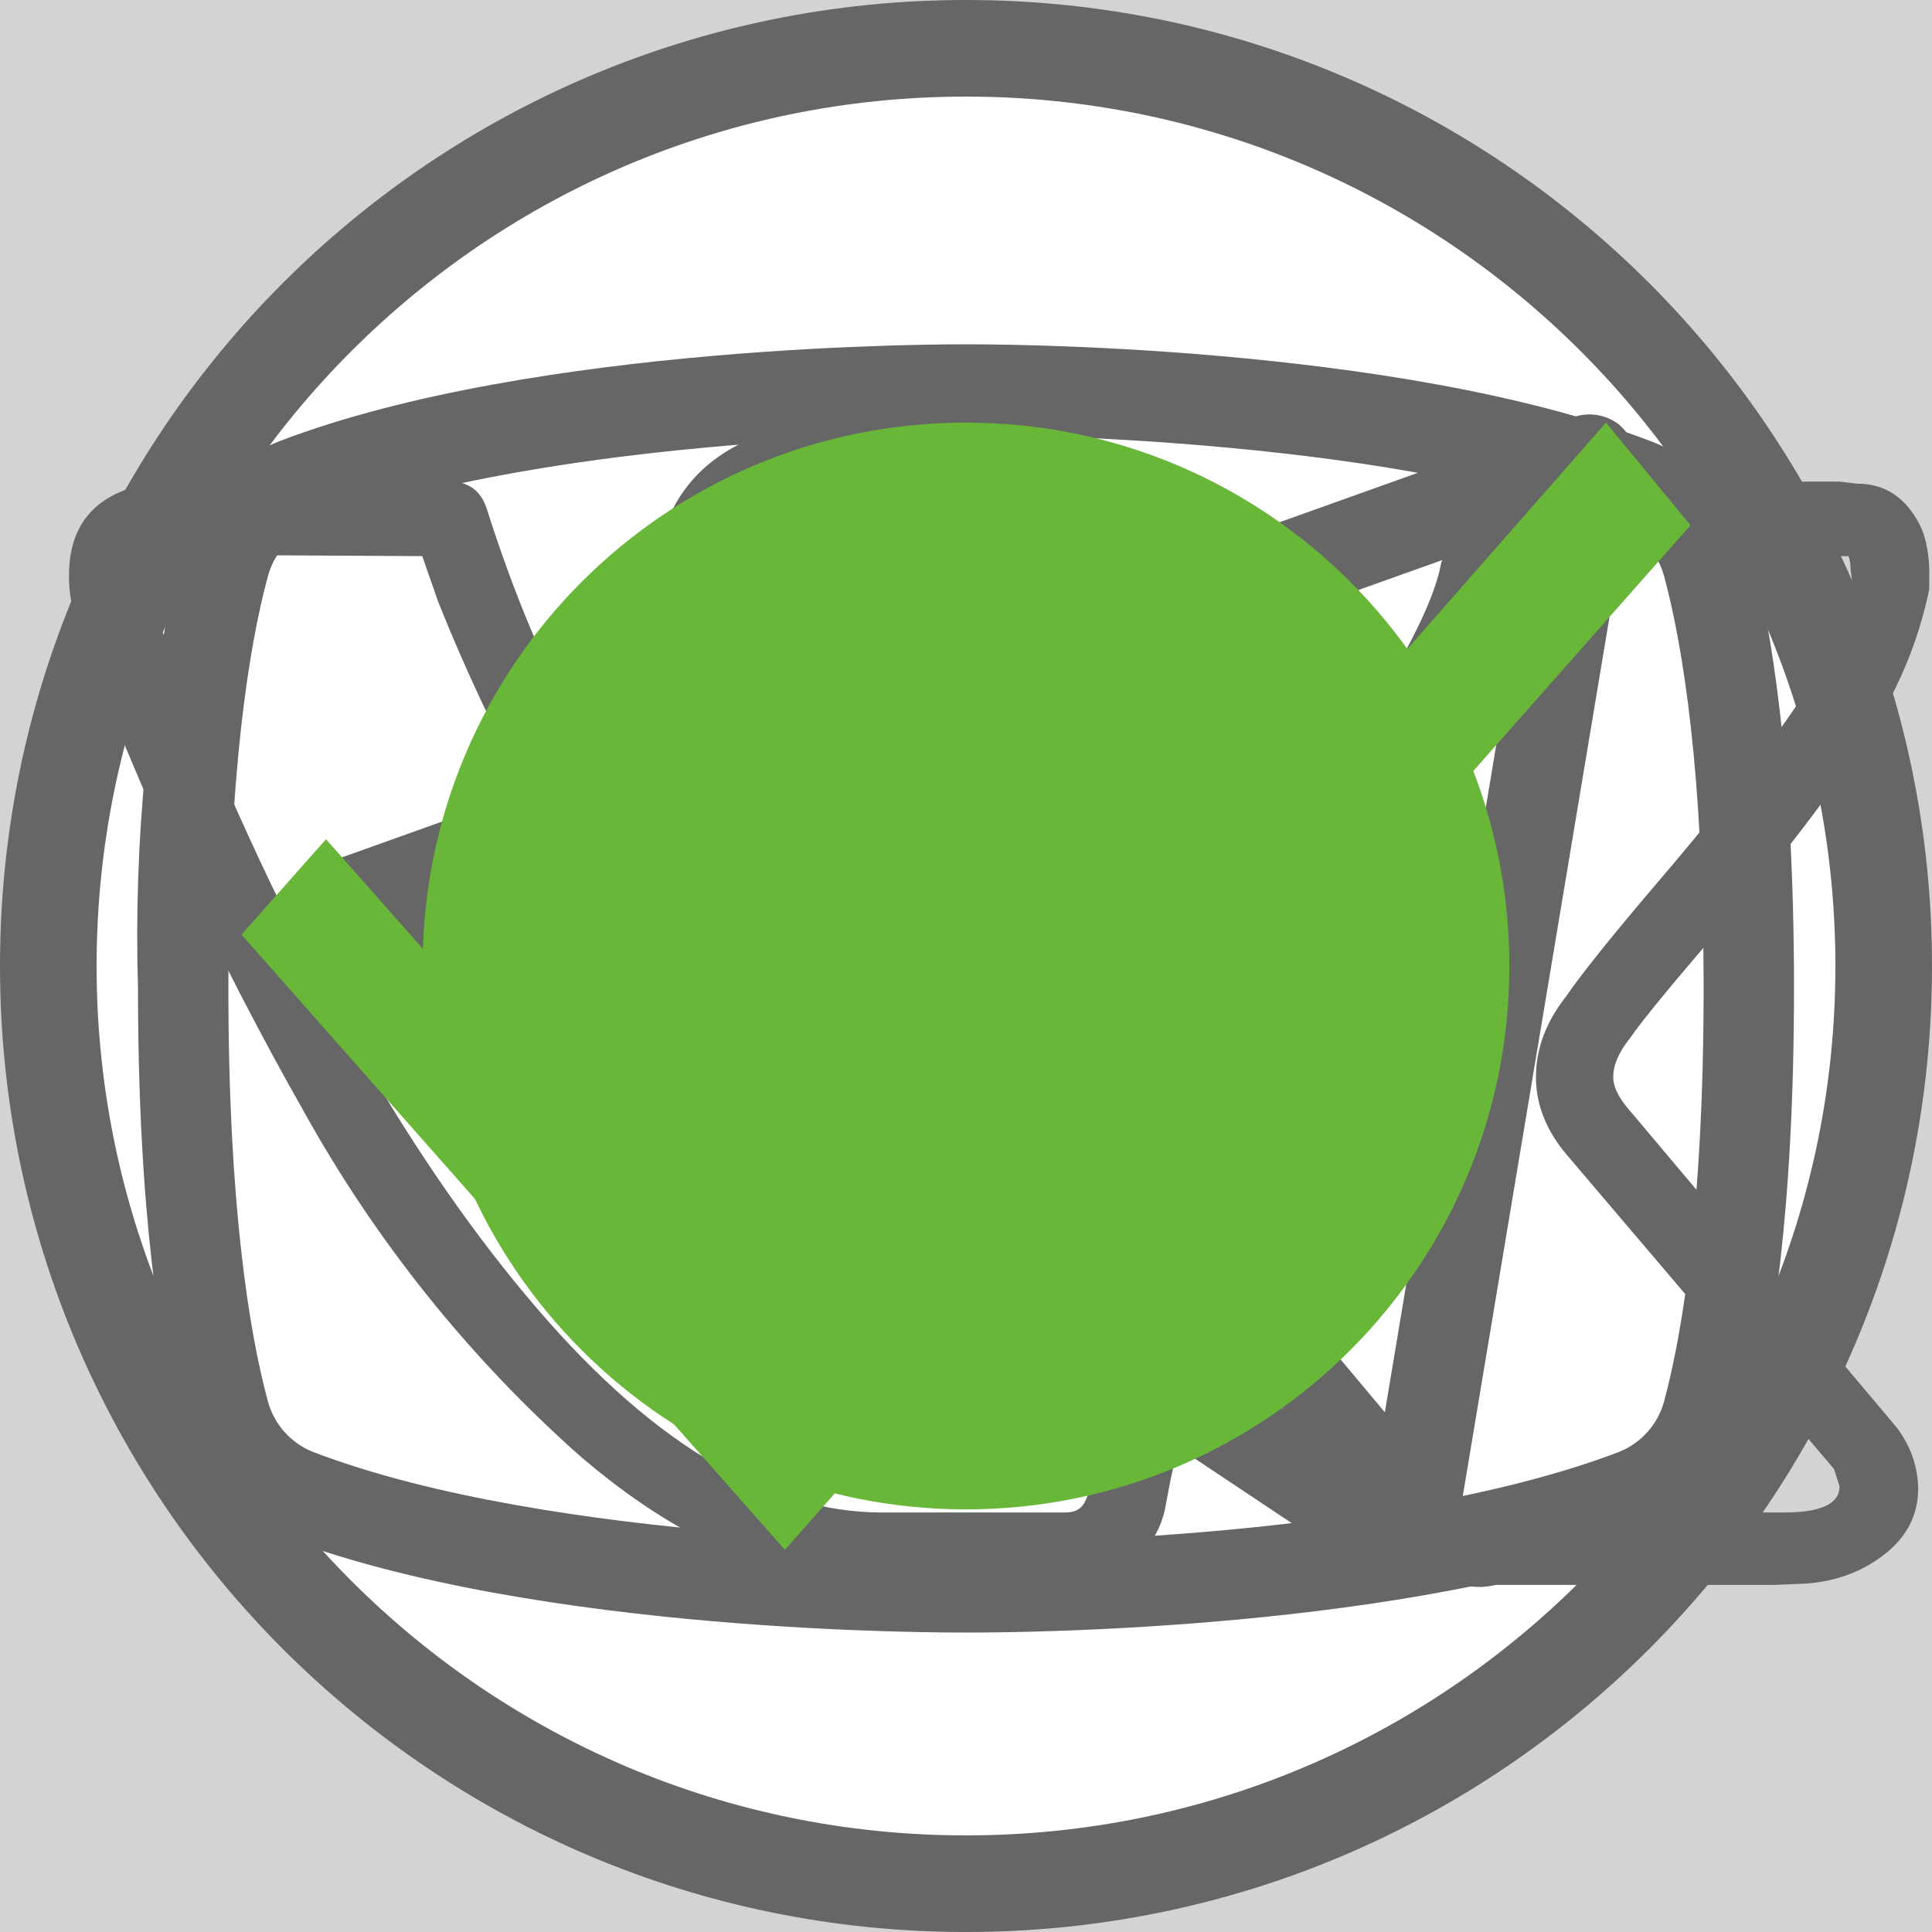
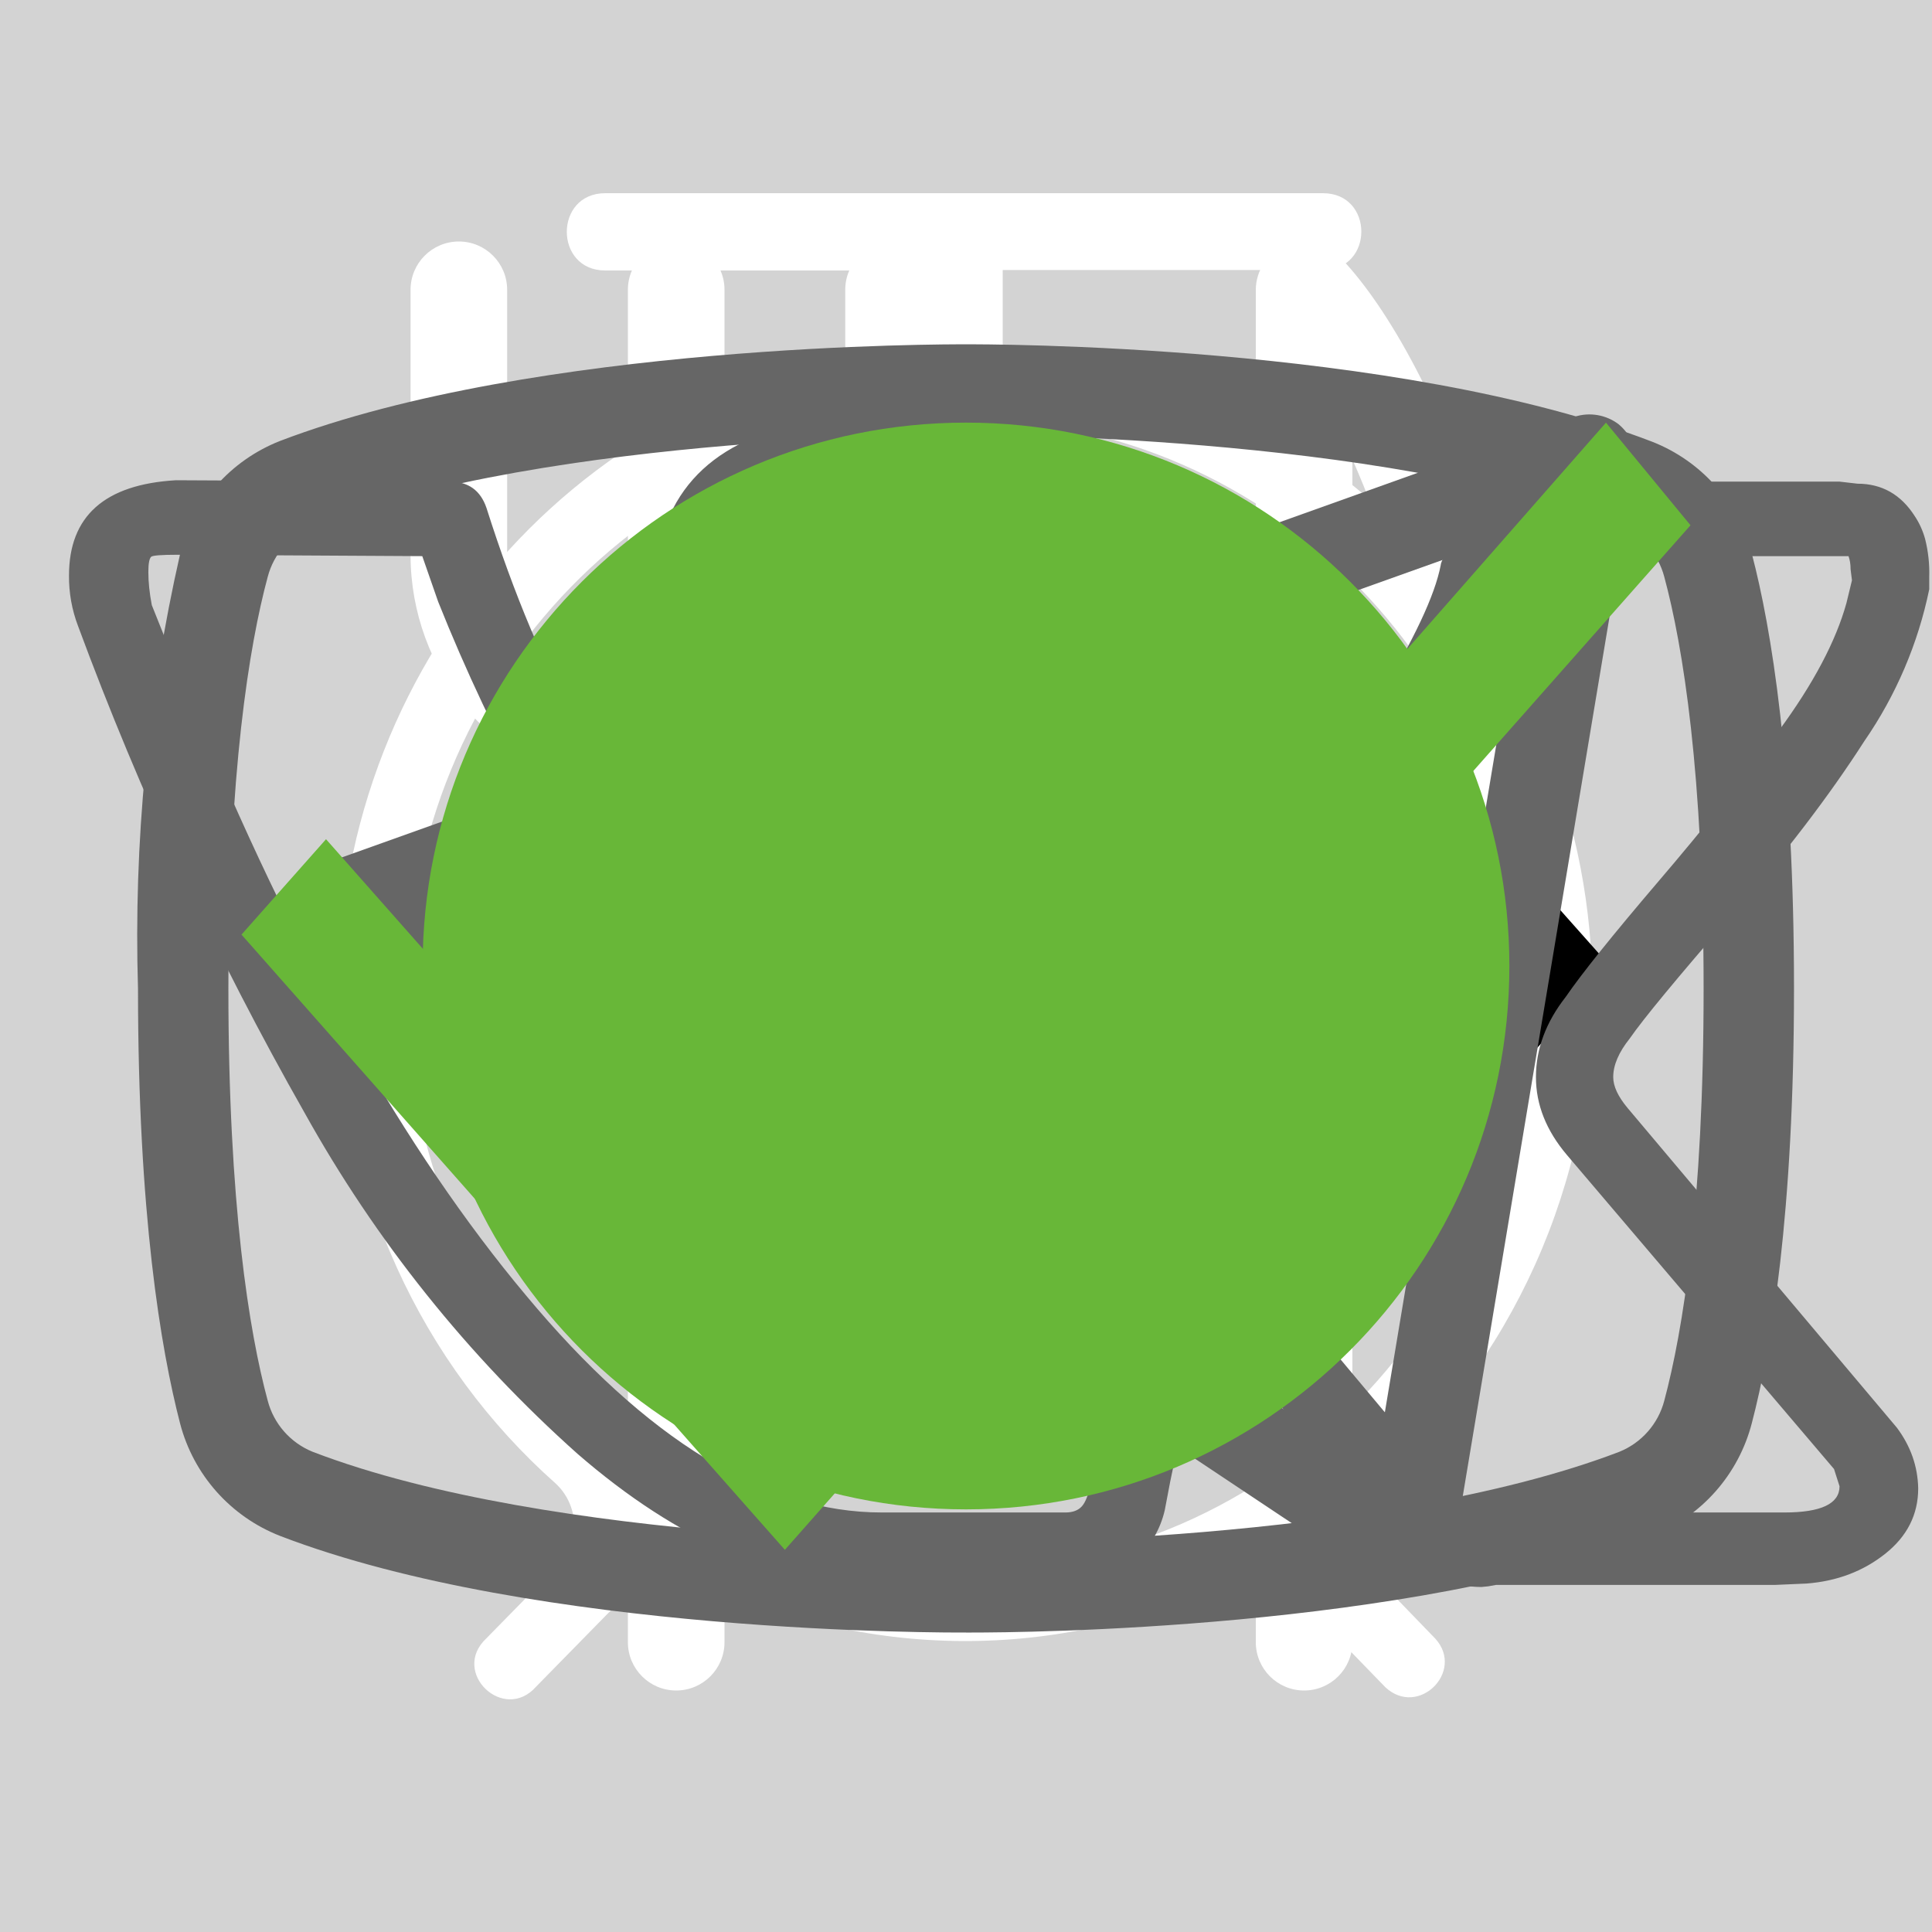
<svg xmlns="http://www.w3.org/2000/svg">
  <style>:root svg:not(:target){display:none}</style>
  <svg fill="none" viewBox="0 0 32 12" id="arrow">
    <path stroke="#000" stroke-width="2" d="M0 6h26" />
    <path fill="#000" d="m32 6-6.75 5.2v-10.4z" />
  </svg>
  <svg fill="none" viewBox="0 0 140 140" id="catgo">
    <circle cx="70" cy="70" r="50" fill="#68B738" />
    <path fill="#000" d="M124.12 45.76a15 15 0 0 1 4.5-4.6c1-.7 1.6-.7 2.2.6.8 1.9 1.5 3.9.9 6a2.3 2.3 0 0 0 .4 2.1c.6.8 1.1 1.6 1.6 2.3a6.3 6.3 0 0 1 .9 6.2 5.4 5.4 0 0 0-.2 3.1q.3 1.5 0 3a3.75 3.75 0 0 1-2.7 3.2 5.2 5.2 0 0 0-3.2 2 1 1 0 0 1-.9.5c-1.2.2-4.2-2.5-4.2-3.7v-.6c.1-3.6-.1-3.9-3.4-5.4a4.4 4.4 0 0 1-1.8-1.2c-.6-.8-1.4-.7-2.3-.4s-1.4.9-1.3 1.9q.45 3.64.3 7.3 0 .41.2.8c3.1 4.5 4.3 9.8 5.8 14.9 1.2 3.9 3.4 6 7.4 6.3q.96.08 1.9.3a4.2 4.2 0 0 1 3.4 3.2c.7 2.1.3 2.6-1.8 2.6h-6.5a3.2 3.2 0 0 1-2.3-.8 12 12 0 0 0-3.4-2 7.3 7.3 0 0 1-3.4-2.6 29 29 0 0 0-4-4.5c-2.8-2.9-5.8-5.7-8.4-8.7a11.4 11.4 0 0 1-3.2-7.6c0-.9-.2-1.3-1.2-.9q-.46.3-1 .3c-2.8 0-4.2 1.7-5.2 4.2-.9 2.1-2.1 4.1-3.2 6.2a10 10 0 0 0-1 4.2c0 2.4.6 3.2 2.8 4 1.4.5 2.7 1 3.4 2.4.8 1.6.6 2-1.1 2.1h-6.8a1.9 1.9 0 0 1-1.9-1.1l-1.8-3a6 6 0 0 1-.7-5.4c.43-1.74.47-3.55.1-5.3a8.4 8.4 0 0 1 1.7-7c.6-.7.6-1-.4-1.2a50 50 0 0 1-11.87-4.13l-.03-.07c-3.2-1.2-3.8-1-4.7 2.3-.8 2.8-1.6 5.6-2.2 8.5-.7 3.2.1 6.2 1.1 9.2.4 1.2 1.6 1.1 2.5 1.4 2 .6 3.7 1.4 4.5 3.5.7 1.6.6 1.8-1.1 1.8s-3.4-.1-5.2 0a6.7 6.7 0 0 1-4.2-1.4c-4.8-3.2-6.2-8.1-6.6-13.4-.2-3.3-2-5.9-4.1-8.4-.4-.5-.8-.7-1.4-.3a44 44 0 0 1-6.7 3 26.7 26.7 0 0 0-12.2 8.8 10.6 10.6 0 0 0-2.2 5.1c-.3 1.8.2 2.6 2 3.1s2.7 1.5 2.9 3.4c.1.8-.2 1.2-1 1.2h-8.1a1.7 1.7 0 0 1-1.3-.8 8.6 8.6 0 0 1-1.9-5.5q-.08-5.2.9-10.3a6.3 6.3 0 0 1 3.4-4.8c5.9-2.8 9-8.1 11.8-13.6.6-1.1.1-1.3-.9-1.2-2.8.39-5.45 1.49-7.7 3.2a71 71 0 0 0-8.3 7.1 16.7 16.7 0 0 1-10.3 4.9c-7.3.4-10.7-3.7-10.4-10.3a9.7 9.7 0 0 1 2.4-6.1 4.25 4.25 0 0 1 4.5-1.5c1.5.4 1.9 1.2 1.3 2.7-.3.6-.7 1.1-1 1.7a8 8 0 0 0-1 2c-1.1 3 .4 5.1 3.5 5.4 3.3.3 6-1.1 8.5-3.1q4.53-3.63 8-8.3a20.8 20.8 0 0 1 14.4-8.1c2.3-.3 4.3-1.3 6.5-1.9a42 42 0 0 1 12.7-1.8 13 13 0 0 0 5.8-1.1c4.9-2 10-2 15.1-1 4 .8 8 1.8 11.9 2.8 2.32.43 4.7.36 7-.2a68 68 0 0 1 13.4-2c2.96-.15 5.91.44 8.6 1.7 2 .9 2 .9 1.5 2.8" />
  </svg>
  <svg fill="none" viewBox="0 0 140 140" id="catsit">
    <circle cx="70" cy="70" r="50" fill="#68B738" />
    <path fill="#000" d="M89.84 14h-.38a3.5 3.5 0 0 0-1.46 1.59q-.85 1.63-1.29 3.41a1.6 1.6 0 0 1-1.48 1.34 7.3 7.3 0 0 0-5.23 3.78 27 27 0 0 0-1.85 4c-1.42 3.68-2.51 7.48-3.85 11.19-.63 1.69-.66 1.69-2.56 1.69-2.27 0-2.11-.35-2.14 2.15 0 .79.24 1.19 1.08 1.15.26 0 .65-.13.75.21s-.24.49-.44.69a9 9 0 0 1-4.33 2.44c-1.9.51-3.84.91-5.69 1.53-4.75 1.59-9.14 3.81-12.56 7.57a28 28 0 0 0-4.74 7.84c-3.67 8.64-5.45 17.74-6.83 26.93q-.95 6.46-1.46 13c-.18 2.14-.38 4.31-.38 6.49h33.33q.09-.68-.23-1.28a5 5 0 0 0-3.83-3.07c-.7-.16-.78-.37-.35-.92q1.06-1.42 1.59-3.1c1.63-4.81 2.26-9.83 3.05-14.8a30 30 0 0 1 3.44-10.83 22 22 0 0 1 5.59-6.37c.83-.63.86-.63 1 .44.1.71.12 1.44.17 2.16q.45 7.09-.18 14.18a62 62 0 0 0-.15 11q.6 6.4 2.27 12.59h13.3a5.4 5.4 0 0 0-4.24-4.44 9 9 0 0 0-3.76.2c-.6.14-.85 0-.9-.65a56 56 0 0 1 1-15.82q2-9 3.06-18.18a18 18 0 0 1 2.28-7c1.19-2.12 2.23-4.32 3.4-6.45a5.9 5.9 0 0 0 .42-5.19q-.39-1.08-.86-2.11c-1-1.95-2-3.88-2.92-5.85-.49-1-.38-1.12.71-1.15 1.63 0 1.63 0 1.66-1.64v-.66c0-.69-.26-1.07-1-1h-1.52c-.69 0-.89-.29-.72-1a6.2 6.2 0 0 1 5.13-4.43 22 22 0 0 1 6.62.43 1 1 0 0 0 1.25-.64q.6-1.5 1.29-3a1 1 0 0 0-.1-1.14c-3.2-4.06-6.67-7.85-11.4-10.28a1.5 1.5 0 0 1-.88-1.12 20 20 0 0 0-1.27-4.16 3.5 3.5 0 0 0-1.41-1.72" />
  </svg>
  <svg fill="none" viewBox="0 0 40 40" id="flask">
    <path fill="#fff" d="M17.86 6c-1.63 0-2.9 1.37-2.9 3.1s1.27 3.1 2.9 3.1 2.9-1.37 2.9-3.1-1.27-3.1-2.9-3.1m0 1.19c1 0 1.72.84 1.72 1.91 0 1-.79 1.91-1.72 1.91-1 0-1.72-.84-1.72-1.91 0-1 .78-1.91 1.72-1.91m-10.86 23.7c0 1.19.4 2.19 1.36 3 1 .87 2.17.8 2.17.8h19c.78 0 1.82-.39 2.63-1.47.84-1 .79-2.37.79-2.37v-17.32c0-.44-.11-.6-.74-.6-.64 0-.7.27-.7.6v17.31a2.5 2.5 0 0 1-.73 1.74c-.74.63-1.45.54-1.45.54s-18.1 0-19-.02c-.35-.07-.91-.2-1.46-.92-.5-.72-.4-1.64-.4-1.64v-17.32c0-.46-.24-.64-.73-.64q-.74-.01-.74.59zm16.3-16.41c-1.1.24-2.18.38-4.26 2.37s-3.62 1.91-5.16 1.82-3.17-1.55-3.44-1.91c-.34-.36-.9-.12-1.09.12-.15.23-.15.64.11 1 1.27 1.19 2.45 2.1 4.7 2.28a7.5 7.5 0 0 0 5.9-2.28c1.44-1.46 2.16-1.73 3.25-1.91a6.3 6.3 0 0 1 5.07 1.27c1 1.1 1.26.79 1.54.48.54-.72-.23-1.28-1.09-1.92a7.2 7.2 0 0 0-5.52-1.28zm-9.06 7.2c-1.18 0-2.08 1-2.08 2.28s.9 2.28 2.08 2.28 2.08-1 2.08-2.28-.9-2.28-2.08-2.28m11.77.79c-1.54 0-2.8 1.36-2.8 3 0 1.65 1.26 3.01 2.8 3.01s2.8-1.36 2.8-3c0-1.65-1.26-3.01-2.8-3.01m0 1.45c.8 0 1.44.7 1.44 1.55 0 .87-.65 1.55-1.44 1.55-.8 0-1.45-.7-1.45-1.55s.65-1.55 1.45-1.55" />
  </svg>
  <svg fill="none" viewBox="0 0 80 80" id="gift">
    <path fill="#fff" d="M65.02 34.63h-49.99a3.2 3.2 0 0 1-3.18-3.16v-9.47a3.2 3.2 0 0 1 3.18-3.16h49.98a3.17 3.17 0 0 1 3.19 3.16v9.47a3.17 3.17 0 0 1-3.18 3.16m-49.99-13.37c-.4 0-.74.34-.74.74v9.47c0 .4.33.74.74.74h49.98c.41 0 .75-.33.75-.74v-9.47c0-.4-.34-.74-.75-.74z" />
    <path fill="#fff" d="M58.04 67.08h-36.04a6.1 6.1 0 0 1-6.13-6.09v-27.57c0-.67.55-1.21 1.22-1.21.68 0 1.22.54 1.22 1.21v27.57a3.7 3.7 0 0 0 3.69 3.67h36.04a3.7 3.7 0 0 0 3.7-3.67v-27.57a1.22 1.22 0 0 1 2.44 0v27.57a6.1 6.1 0 0 1-6.14 6.1" />
    <path fill="#fff" d="M40.02 67.08c-.67 0-1.22-.54-1.22-1.2v-32.46c0-.67.55-1.21 1.22-1.21.68 0 1.22.54 1.22 1.21v32.45c0 .67-.54 1.21-1.22 1.21m-15.21-45.82a7.8 7.8 0 0 1-3.17-10.6 7.9 7.9 0 0 1 10.66-3.16c5.82 3.13 8.96 11.86 9.09 12.23l-2.3.8c-.03-.08-2.96-8.22-7.95-10.9a5.45 5.45 0 0 0-7.36 2.17 5.4 5.4 0 0 0 2.2 7.33z" />
    <path fill="#fff" d="m55.23 21.26-1.16-2.14a5.38 5.38 0 0 0-1.03-9.92 5.4 5.4 0 0 0-4.14.43c-4.98 2.68-7.91 10.82-7.94 10.9l-2.3-.8c.13-.37 3.27-9.1 9.08-12.23a7.86 7.86 0 0 1 11.29 9.1c-.6 2-1.95 3.66-3.8 4.66m7.72 29.6h-45.86c-.67 0-1.22-.55-1.22-1.21 0-.67.55-1.22 1.22-1.22h45.86a1.21 1.21 0 1 1 0 2.42" />
  </svg>
  <svg fill="none" viewBox="0 0 27 34" id="htmlacademy">
    <path fill="#666" d="m13.64.02-.14-.02-13.5 1.4v24.61l13.5 7.99 13.5-7.99v-24.6zm11.6 25-11.74 6.94-11.73-6.94v-10.1l11.68 6.93.02 1.25-8.02-4.75v1.23l8.04 4.8.02 1.3-8.05-4.76v1.22l8.04 4.81 8.12-4.83v-5.21l3.62-2.15zm0-11.57-3.23 1.88-1.48.88-7.06-4.19-.01 1.23 6.04 3.57-.06.03-.13.07-.86.5-4.98-2.95-.01 1.22 3.93 2.33-.93.61-.02.01-2.97-1.74-.01 1.23 1.94 1.13-1.98 1.19-11.62-6.87 11.63-6.96zm0-1.22-11.8-6.92-11.67 6.91v-9.23l11.73-1.23 11.73 1.23z" />
  </svg>
  <svg fill="none" viewBox="0 0 40 40" id="leaf">
    <path fill="#fff" d="M32.78 6.77a.95.95 0 0 0-.92-.77c-4.94.03-16.95.92-21.8 8.38-2.51 3.88-2.73 8.91-.64 14.96l.07.13a26 26 0 0 0-1.04 3.32 1 1 0 0 0 .72 1.19l.2.02c.43 0 .82-.32.91-.79.02-.1 2.4-10.37 10.85-16.38.44-.3.55-.92.26-1.38a.9.9 0 0 0-1.3-.28c-4.78 3.4-7.73 8-9.47 11.65-1.24-4.57-.91-8.37.99-11.3 3.74-5.76 12.62-7.15 17.98-7.45-1.15 1.8-2.41 5.1-2.41 10.93q0 4.7-2.47 7.14c-2.62 2.6-6.88 2.83-10 2.58-.5-.04-.96.38-1 .93s.35 1.03.87 1.07q.93.08 1.98.08c3.17 0 6.87-.66 9.43-3.2 2.03-2 3.06-4.9 3.06-8.6 0-9.1 3.22-11.1 3.23-11.1.4-.21.6-.68.5-1.13" />
  </svg>
  <svg fill="none" viewBox="0 0 20 20" id="mail">
    <path stroke="#000" stroke-linecap="round" stroke-linejoin="round" d="M1.5 8.5v8h17v-8m-17-5h17v2l-8.5 6-8.5-6z" />
  </svg>
  <svg fill="none" viewBox="0 0 20 20" id="phone">
    <path stroke="#000" stroke-linecap="round" stroke-linejoin="round" d="M10 10h8.5m0 0-2.5-2.5m2.5 2.5-2.5 2.5m-7.5-10v5h-3v5h3v5h-2.5c-1.5 0-2.5-1-2.5-2.5v-10c0-1.5 1-2.5 2.5-2.5z" />
  </svg>
  <svg fill="none" viewBox="0 0 30 30" id="plus">
    <path stroke="#D3D3D3" stroke-width="2" d="M15 0v30m15-15h-30" vector-effect="non-scaling-stroke" />
  </svg>
  <svg fill="none" viewBox="0 0 40 40" id="scales">
    <path fill="#fff" d="M12.53 4c-1.06 0-1.06 1.6 0 1.6h6.64v1.6c-6.8.44-12.17 6.27-12.17 13.38 0 4.04 1.74 7.68 4.5 10.13.47.43.53 1.18.1 1.65l-1.53 1.56c-.75.7.36 1.76 1.03 1l2-2.04c.34-.34.86-.42 1.3-.21a12.6 12.6 0 0 0 11.05.06c.42-.21.96-.13 1.3.21l1.93 1.99c.68.64 1.65-.32 1.04-1l-1.45-1.5c-.44-.45-.38-1.2.11-1.64a13.5 13.5 0 0 0 4.59-10.22c0-7.11-5.4-12.95-12.21-13.36v-1.62h6.63c1.06 0 1.06-1.59 0-1.59zm-4.1 16.57c0-6.57 5.17-11.89 11.55-11.89 6.37 0 11.54 5.32 11.54 11.9s-5.17 11.9-11.54 11.9-11.55-5.32-11.55-11.9m10.75-8.14c0-1.1 1.65-1.1 1.65 0v8.69a.85.85 0 0 1-.85.85.8.8 0 0 1-.8-.8zm-4.97 2.63a1.16 1.16 0 0 0 0-2.31 1.16 1.16 0 0 0 0 2.3zm11.54 0a1.16 1.16 0 0 0 0-2.31 1.16 1.16 0 0 0 0 2.3zm-10.38 12.67c0 1.54-2.32 1.54-2.32 0s2.32-1.54 2.32 0m4.61 3.46a1.16 1.16 0 1 0 .22-2.3 1.16 1.16 0 0 0-.22 2.3m-8.08-10.45a1.16 1.16 0 1 1-2.3.23 1.16 1.16 0 0 1 2.3-.23m17.3 1.16a1.16 1.16 0 1 0 .23-2.3 1.16 1.16 0 0 0-.22 2.3m-2.3 5.84c0 1.53-2.31 1.53-2.31 0 0-1.55 2.31-1.55 2.31 0" />
  </svg>
  <svg fill="none" viewBox="0 0 40 40" id="tableware">
    <path fill="#fff" fill-rule="evenodd" d="M26.62 5.08a1 1 0 0 1 1.09.21c.9.91 2.1 2.88 3.06 5.92a43 43 0 0 1 1.73 12.79 1 1 0 0 1-1 1h-3.5v9a1 1 0 1 1-2 0v-28a1 1 0 0 1 .62-.92m1.38 17.92h2.5a40 40 0 0 0-1.64-11.19 22 22 0 0 0-.86-2.3zm-14-18a1 1 0 0 1 1 1v28a1 1 0 1 1-2 0v-28a1 1 0 0 1 1-1" clip-rule="evenodd" />
    <path fill="#fff" fill-rule="evenodd" d="M9.5 5a1 1 0 0 1 1 1v5.5c0 .56.2 1.32.7 1.92.48.56 1.31 1.08 2.8 1.08a1 1 0 1 1 0 2 5.4 5.4 0 0 1-4.33-1.8 5 5 0 0 1-1.17-3.2v-5.5a1 1 0 0 1 1-1" clip-rule="evenodd" />
    <path fill="#fff" fill-rule="evenodd" d="M18.5 5a1 1 0 0 0-1 1v5.5c0 .56-.2 1.32-.7 1.92-.48.56-1.31 1.08-2.8 1.08a1 1 0 0 0 0 2 5.4 5.4 0 0 0 4.33-1.8 5 5 0 0 0 1.17-3.2v-5.5a1 1 0 0 0-1-1" clip-rule="evenodd" />
  </svg>
-   <svg fill="none" viewBox="0 0 40 40" id="thumb">
-     <rect width="38" height="38" x="1" y="1" fill="#fff" rx="19" />
-     <rect width="38" height="38" x="1" y="1" stroke="#666" stroke-width="2" rx="19" />
-     <path fill="#666" d="m16 11-8 9 8 9zm16 9-8-9v18z" />
+   <svg viewBox="0 0 36 36" id="thumb">
+     <path d="m14 9-8 9 8 9zm16 9-8-9v18z" />
  </svg>
  <svg fill="none" viewBox="0 0 28 28" id="social_telegram">
    <path fill="#666" fill-rule="evenodd" d="M23.46 6.15q.28.24.23.61l-2.63 15.76a.66.66 0 0 1-1.01.44l-7.88-5.25a.66.66 0 0 1-.15-.96l2.61-3.26-4.36 2.9a.7.7 0 0 1-.65.05l-5.26-2.63a.66.66 0 0 1 .08-1.2l18.38-6.57a.7.7 0 0 1 .64.11m-17.13 7.17 3.53 1.77 7.56-5.04a.66.66 0 0 1 .88.96l-4.8 6 6.43 4.3 2.28-13.66z" clip-rule="evenodd" />
  </svg>
  <svg fill="none" viewBox="0 0 28 28" id="social_vkontakte">
    <path fill="#666" d="M1 8.34q0-1.29 1.55-1.38l3.97.02q.4 0 .53.38.6 1.89 1.37 3.25.76 1.38 1.99 3.16.1.23.34.23.19 0 .3-.18l.07-.28.03-4.35q0-.45-.23-.6t-.83-.23q-.48-.07-.48-.55 0-.1.02-.15.57-1.63 3.2-1.63l1.5-.03q1 0 1.67.48t.67 1.5v5.72q.18.12.34.12.4 0 .7-.45 2.92-3.87 3.17-5.18 0-.03.05-.13.19-.38.61-.65.43-.28.75-.38l.24-.05h4.13l.26.03q.53 0 .83.47.1.15.15.33a2 2 0 0 1 .06.55v.18a6 6 0 0 1-.94 2.2q-.75 1.17-1.93 2.53t-1.47 1.78q-.24.3-.24.56 0 .2.21.45l3.9 4.63q.3.4.31.88 0 .57-.48.95t-1.14.43l-.46.02h-4.04l-.11.02-.1.01q-.6 0-1.1-.48-.19-.2-2.5-2.97a1 1 0 0 0-.38-.32 39 39 0 0 0-.53 2.24l-.08.42a1.4 1.4 0 0 1-1.12 1.06l-.37.02h-2.61q-2.22 0-4.41-1.9a19 19 0 0 1-3.96-4.95 48 48 0 0 1-3.28-7.05 2 2 0 0 1-.13-.73m16.01 6.51q-.55 0-1.01-.29a.9.9 0 0 1-.45-.79v-5.78q0-.51-.27-.72t-.93-.21l-1.52.05q-1.14 0-1.73.37 1.17.54 1.17 1.71v4.43a1.5 1.5 0 0 1-.53 1.04q-.48.42-1.07.42-.8 0-1.22-.73a26 26 0 0 1-3.1-5.63l-.23-.66-3.55-.02q-.35 0-.38.03-.04.04-.04.22 0 .22.05.48l.56 1.4q2.23 5.46 4.86 8.6 2.62 3.15 5.16 3.15h2.66q.16 0 .24-.09t.13-.34l.06-.25.5-2.21q.22-.45.38-.6.3-.29.69-.28.64 0 1.3.73l2.27 2.71q.22.33.45.33h4.4q.8 0 .8-.38l-.08-.25-3.87-4.55q-.45-.53-.45-1.13 0-.61.43-1.16.35-.51 1.34-1.67 1-1.17 1.75-2.19t.98-1.85l.08-.33-.02-.16q0-.11-.03-.19h-4.18q-.4.15-.64.45l-.16.48q-.66 1.73-3.5 5.36-.55.5-1.3.5" />
  </svg>
  <svg fill="none" viewBox="0 0 28 28" id="social_youtube">
    <path fill="#666" d="m17.85 13.8-5.24-3.5a.65.65 0 0 0-1.01.55v6.98a.65.65 0 0 0 1.01.54l5.24-3.49a.65.65 0 0 0 0-1.09m-4.94 2.8v-4.53l3.4 2.27zm12.48-8.56a2.4 2.4 0 0 0-1.45-1.63c-3.72-1.43-9.69-1.41-9.94-1.41s-6.22-.02-9.94 1.4a2.4 2.4 0 0 0-1.45 1.64 25 25 0 0 0-.61 6.3c0 3.26.33 5.22.61 6.3a2.4 2.4 0 0 0 1.45 1.63c3.72 1.43 9.69 1.4 9.94 1.4h.08c.75 0 6.31-.04 9.86-1.4a2.4 2.4 0 0 0 1.45-1.64c.28-1.07.61-3.03.61-6.3 0-3.25-.33-5.22-.61-6.29m-1.27 12.27a1.1 1.1 0 0 1-.65.74c-3.5 1.34-9.4 1.32-9.47 1.32s-5.98.02-9.47-1.32a1.1 1.1 0 0 1-.65-.74c-.27-1-.57-2.85-.57-5.97s.3-4.97.57-5.97a1.1 1.1 0 0 1 .65-.74c3.5-1.34 9.4-1.32 9.47-1.32s5.98-.02 9.47 1.32a1.1 1.1 0 0 1 .65.74c.27 1 .57 2.85.57 5.97s-.3 4.96-.57 5.97" />
  </svg>
  <svg fill="none" viewBox="0 0 32 32" id="tick_checkbox">
    <path fill="#68B738" d="m13 22.5-7.6-8.6-1.4 1.58 9 10.19 15-16.97-1.4-1.7z" />
  </svg>
  <svg fill="none" viewBox="0 0 32 32" id="tick_radio">
    <circle cx="16" cy="16" r="9" fill="#68B738" />
  </svg>
</svg>
